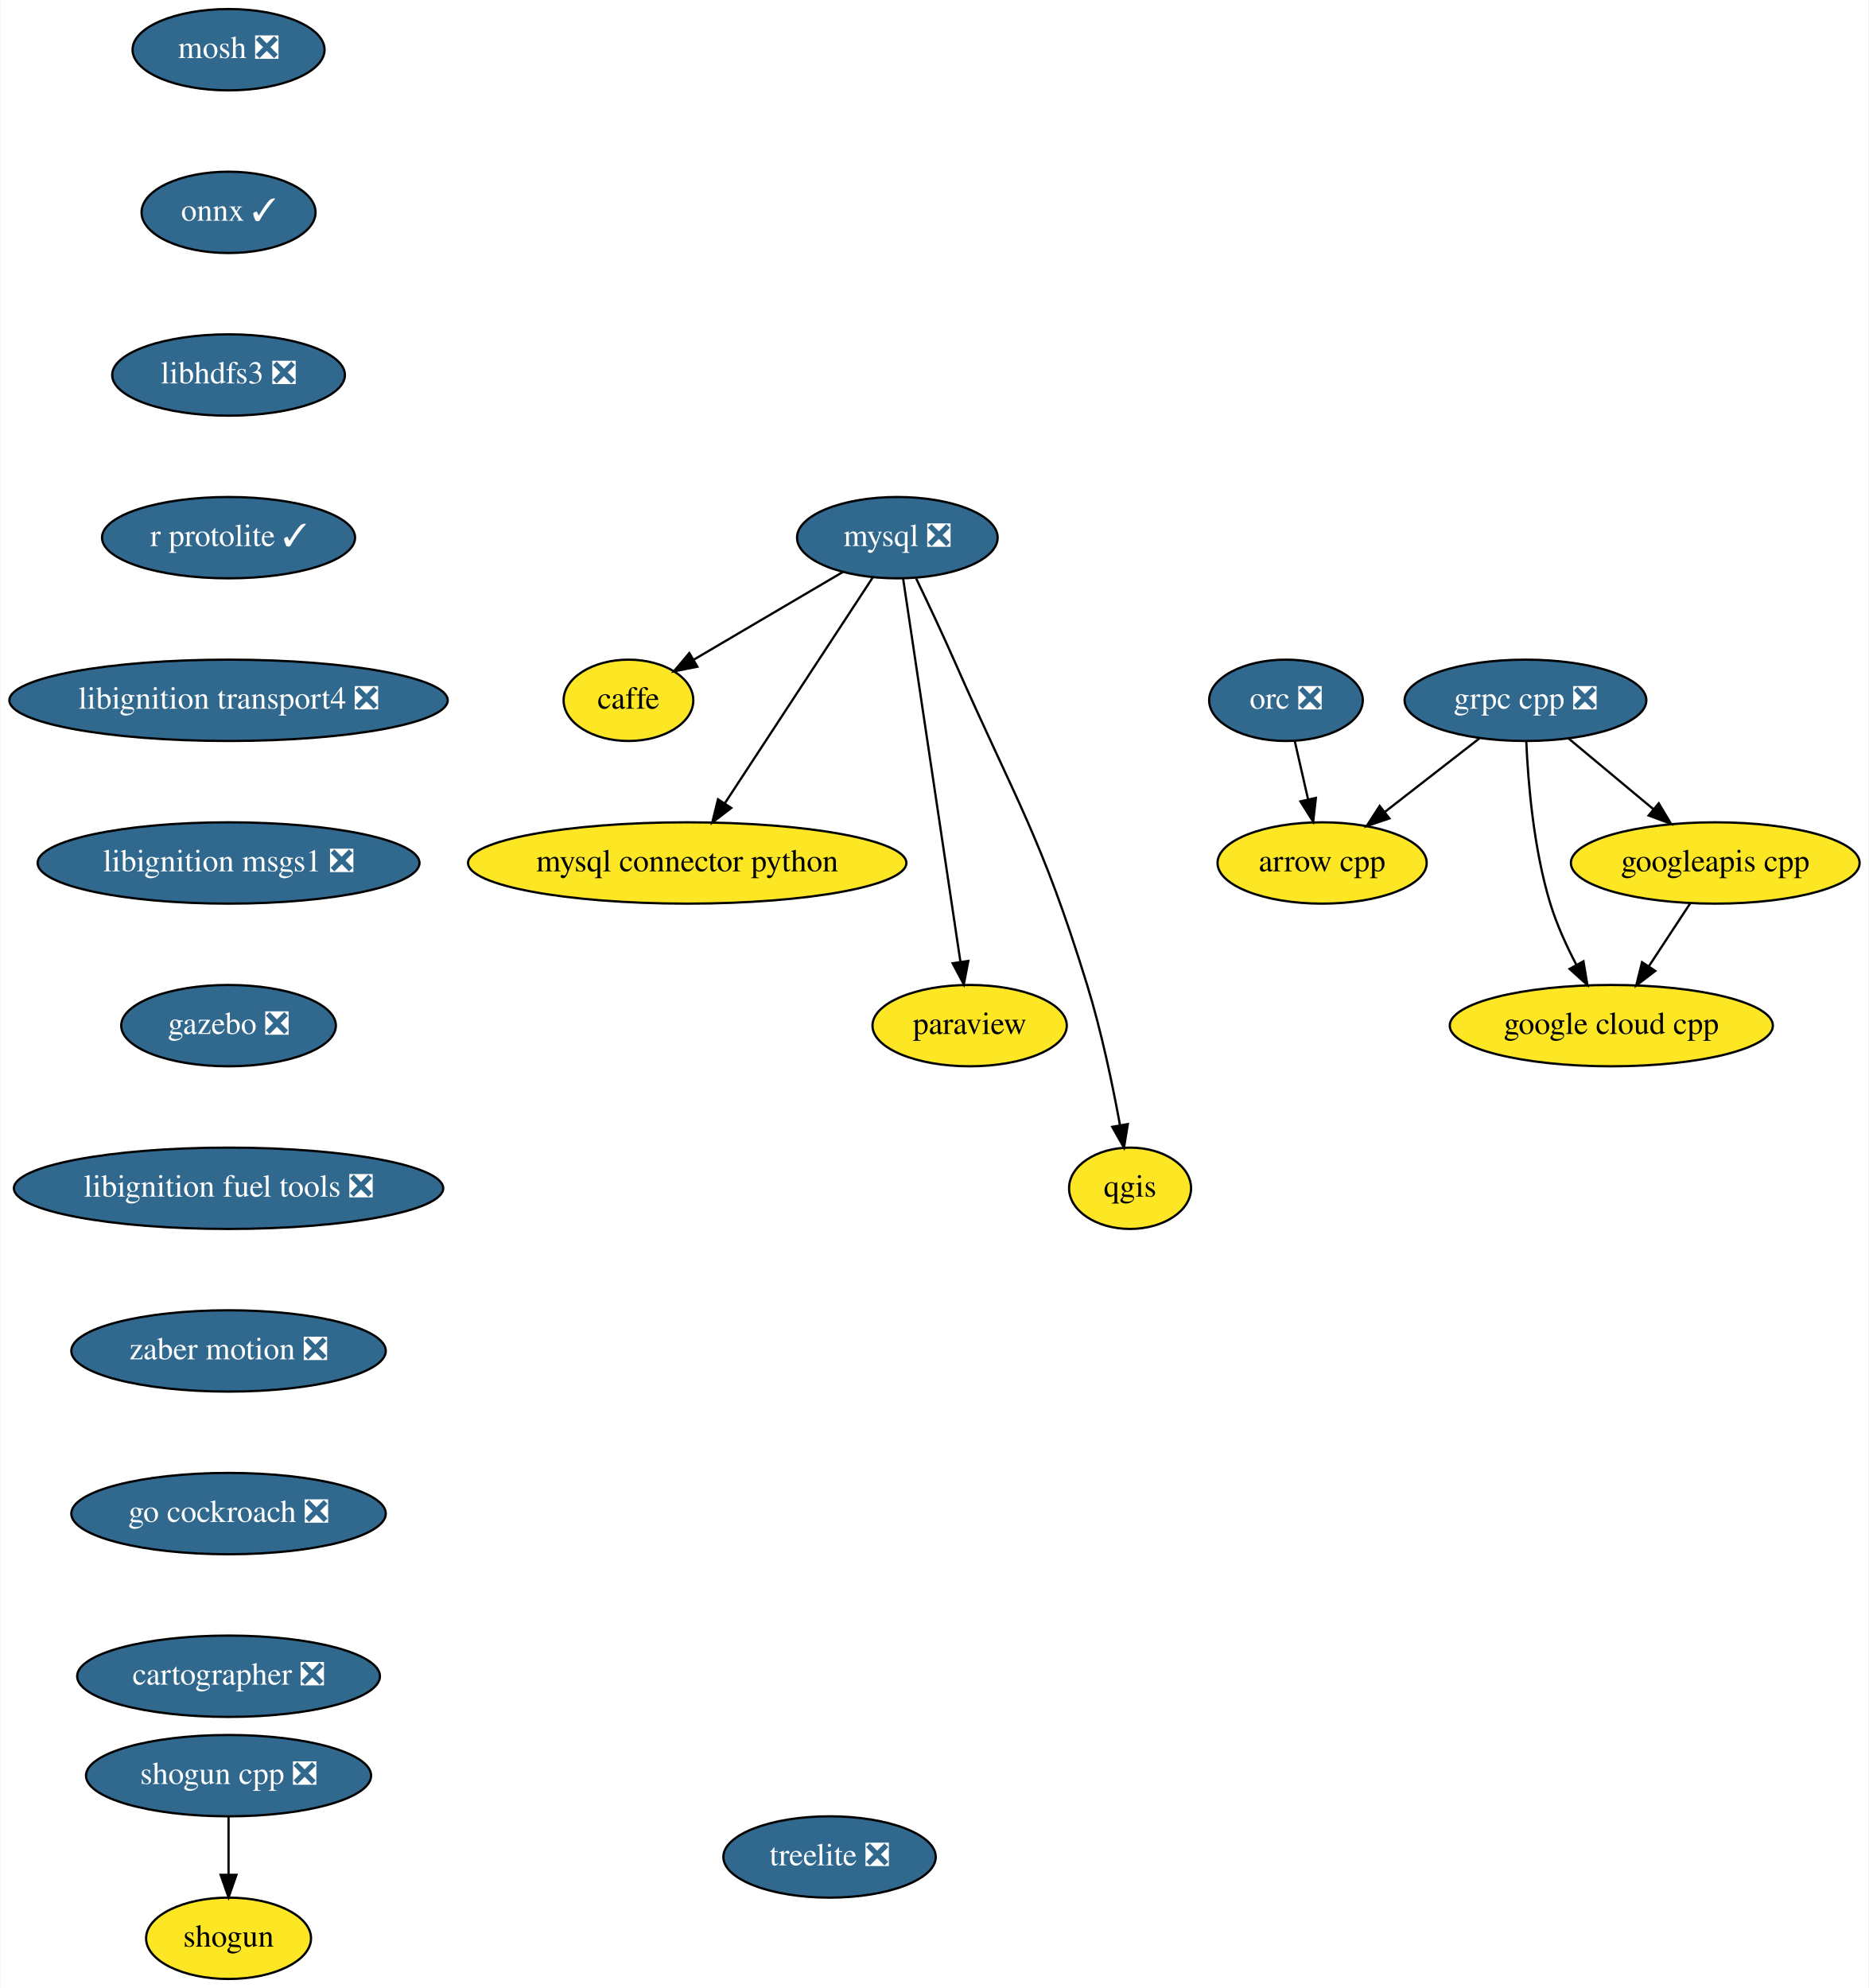
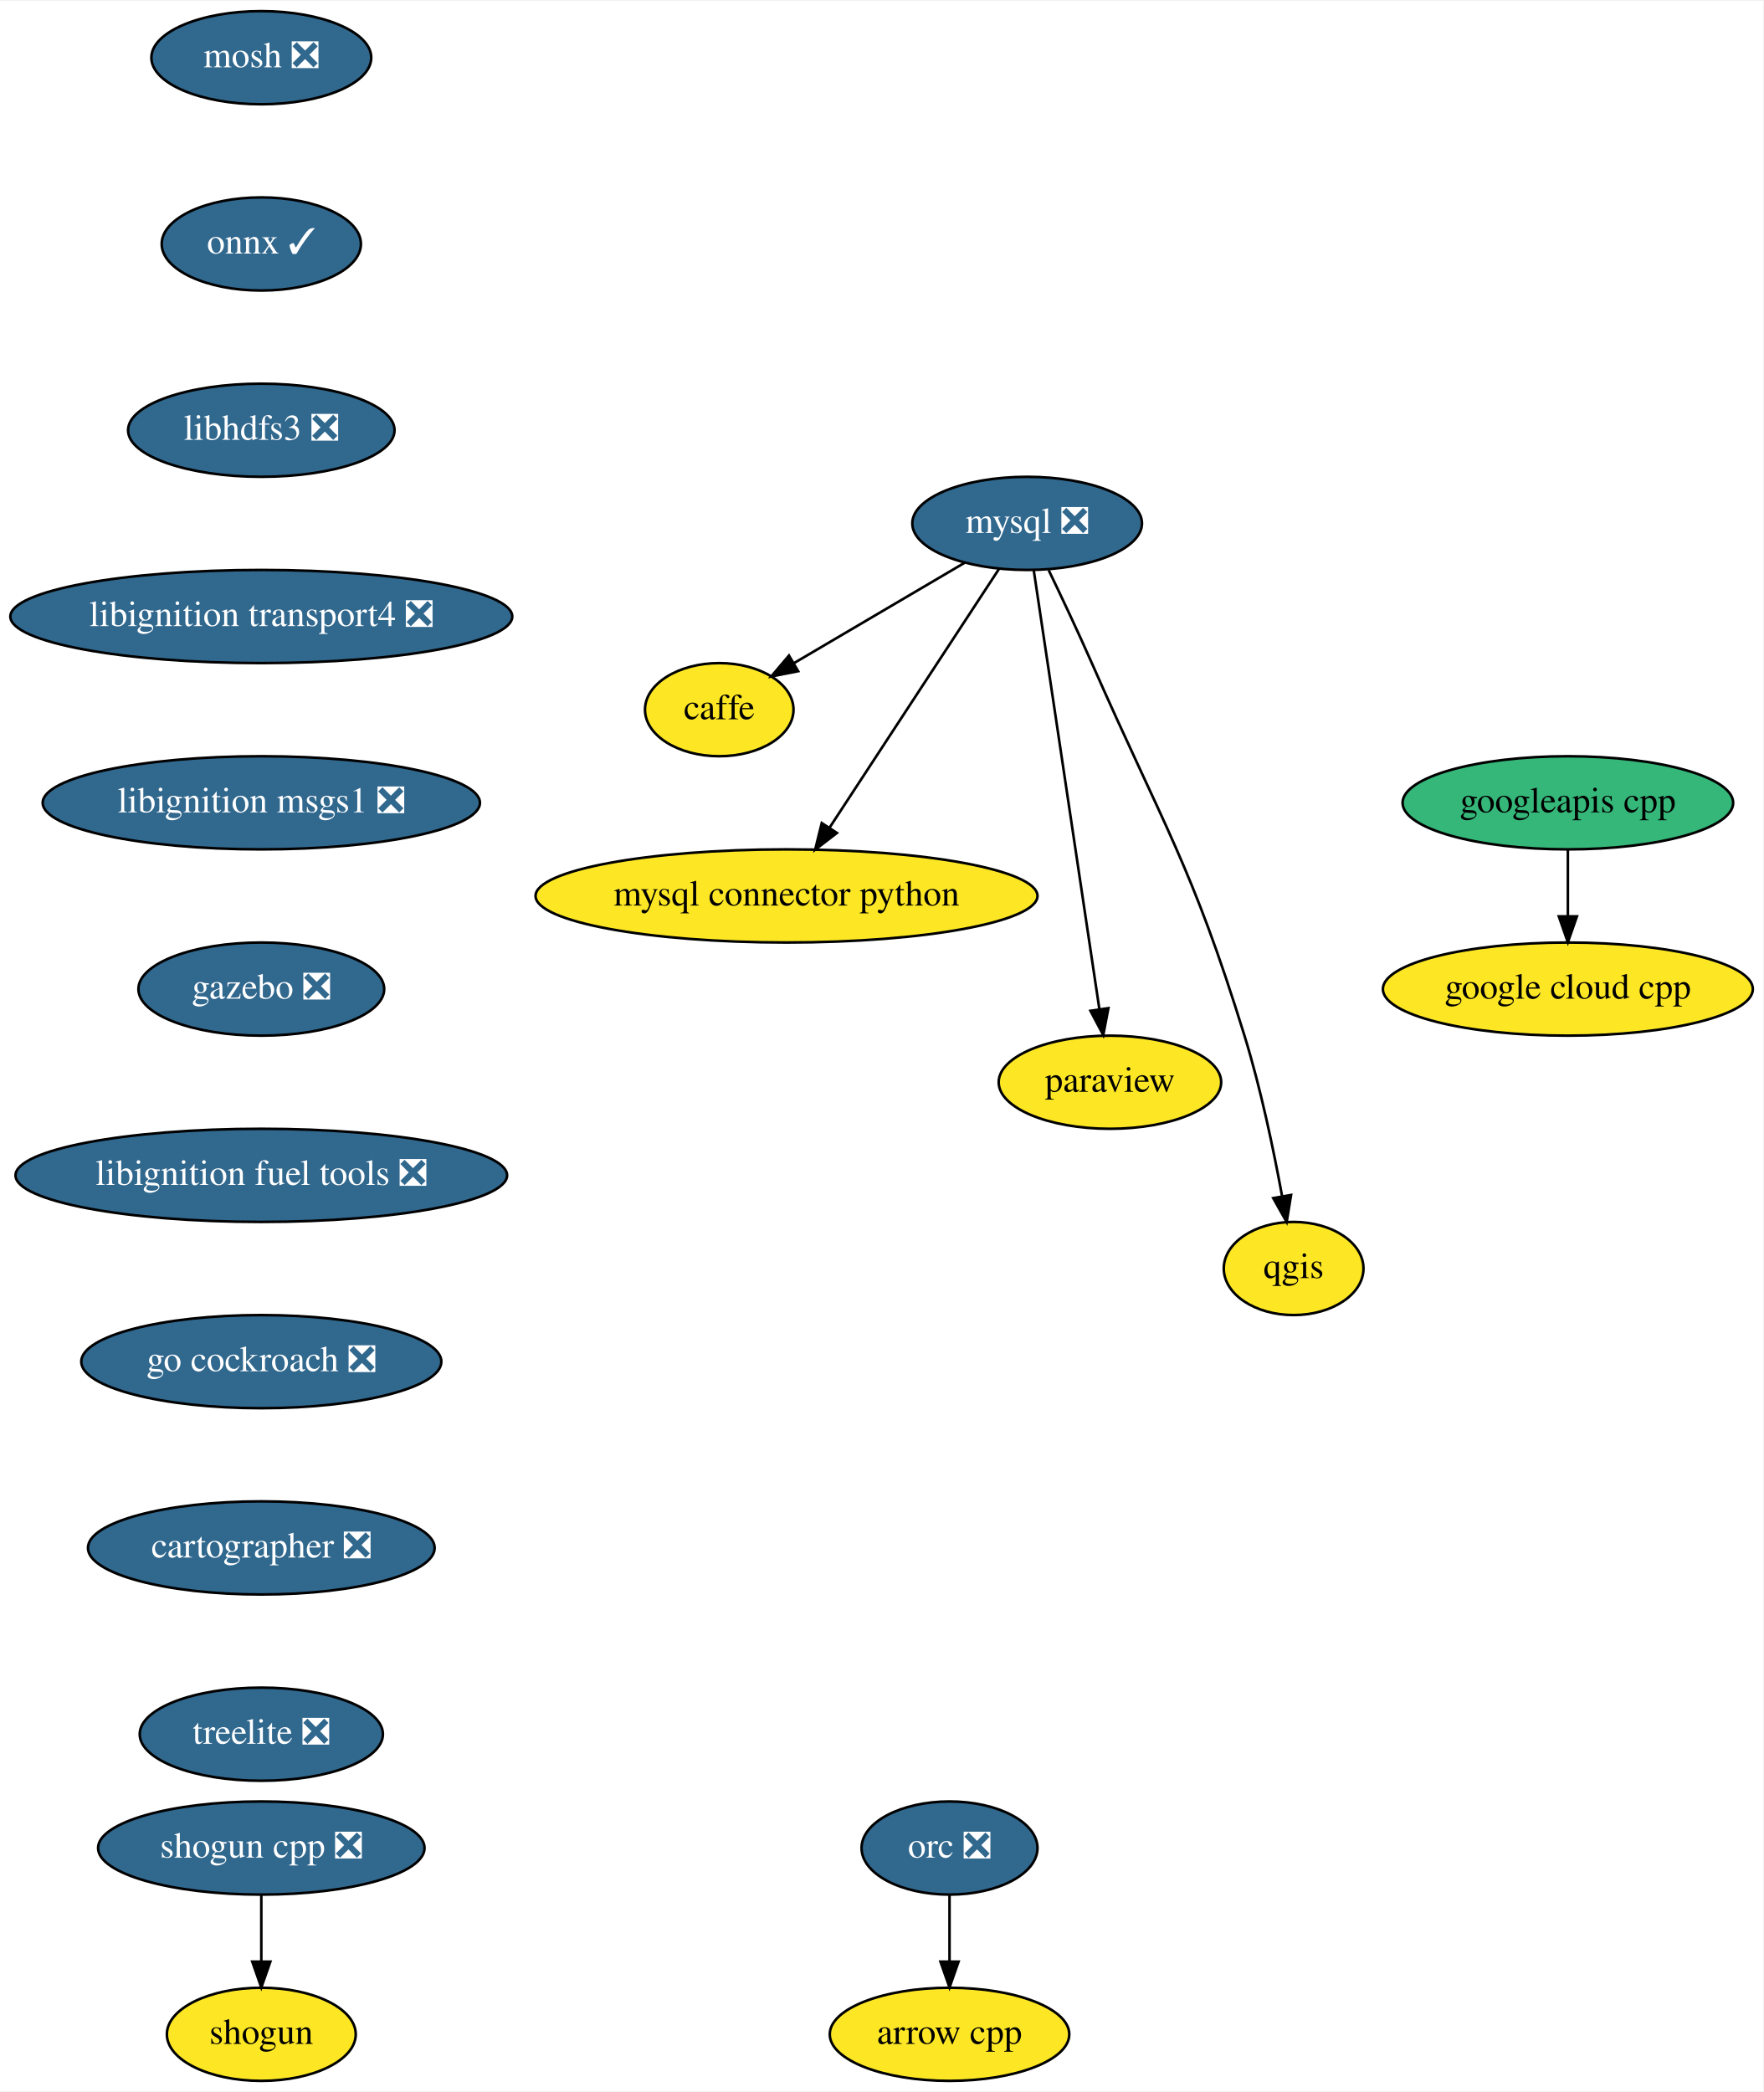
- <svg xmlns="http://www.w3.org/2000/svg" xmlns:xlink="http://www.w3.org/1999/xlink" width="827pt" height="880pt" viewBox="0.00 0.00 826.69 880.00">
-   <g id="graph0" class="graph" transform="scale(1 1) rotate(0) translate(4 876)">
-     <polygon fill="white" stroke="transparent" points="-4,4 -4,-876 822.69,-876 822.69,4 -4,4" />
+ <svg xmlns="http://www.w3.org/2000/svg" xmlns:xlink="http://www.w3.org/1999/xlink" width="681pt" height="808pt" viewBox="0.00 0.00 681.50 808.00">
+   <g id="graph0" class="graph" transform="scale(1 1) rotate(0) translate(4 804)">
+     <polygon fill="white" stroke="transparent" points="-4,4 -4,-804 677.5,-804 677.5,4 -4,4" />
    <g id="node1" class="node">
      <g id="a_node1">
        <a xlink:href="https://github.com/conda-forge/arrow-cpp-feedstock" xlink:title="arrow cpp">
-           <ellipse fill="#fde725" stroke="black" cx="581" cy="-494" rx="46.29" ry="18" />
-           <text text-anchor="middle" x="581" y="-490.3" font-family="Times,serif" font-size="14.00">arrow cpp</text>
+           <ellipse fill="#fde725" stroke="black" cx="363" cy="-18" rx="46.29" ry="18" />
+           <text text-anchor="middle" x="363" y="-14.3" font-family="Times,serif" font-size="14.00">arrow cpp</text>
        </a>
      </g>
    </g>
    <g id="node2" class="node">
      <g id="a_node2">
        <a xlink:href="https://github.com/conda-forge/caffe-feedstock" xlink:title="caffe">
-           <ellipse fill="#fde725" stroke="black" cx="274" cy="-566" rx="28.7" ry="18" />
-           <text text-anchor="middle" x="274" y="-562.3" font-family="Times,serif" font-size="14.00">caffe</text>
+           <ellipse fill="#fde725" stroke="black" cx="274" cy="-530" rx="28.7" ry="18" />
+           <text text-anchor="middle" x="274" y="-526.3" font-family="Times,serif" font-size="14.00">caffe</text>
        </a>
      </g>
    </g>
    <g id="node3" class="node">
      <g id="a_node3">
        <a xlink:href="https://github.com/conda-forge/mosh-feedstock/pull/17" xlink:title="mosh ❎">
-           <ellipse fill="#31688e" stroke="black" cx="97" cy="-854" rx="42.49" ry="18" />
-           <text text-anchor="middle" x="97" y="-850.3" font-family="Times,serif" font-size="14.00" fill="white">mosh ❎</text>
+           <ellipse fill="#31688e" stroke="black" cx="97" cy="-782" rx="42.49" ry="18" />
+           <text text-anchor="middle" x="97" y="-778.3" font-family="Times,serif" font-size="14.00" fill="white">mosh ❎</text>
        </a>
      </g>
    </g>
    <g id="node4" class="node">
      <g id="a_node4">
        <a xlink:href="https://github.com/conda-forge/onnx-feedstock/pull/46" xlink:title="onnx ✓">
-           <ellipse fill="#31688e" stroke="black" cx="97" cy="-782" rx="38.5" ry="18" />
-           <text text-anchor="middle" x="97" y="-778.3" font-family="Times,serif" font-size="14.00" fill="white">onnx ✓</text>
+           <ellipse fill="#31688e" stroke="black" cx="97" cy="-710" rx="38.5" ry="18" />
+           <text text-anchor="middle" x="97" y="-706.3" font-family="Times,serif" font-size="14.00" fill="white">onnx ✓</text>
        </a>
      </g>
    </g>
    <g id="node9" class="node">
      <g id="a_node9">
        <a xlink:href="https://github.com/conda-forge/libhdfs3-feedstock/pull/33" xlink:title="libhdfs3 ❎">
-           <ellipse fill="#31688e" stroke="black" cx="97" cy="-710" rx="51.5" ry="18" />
-           <text text-anchor="middle" x="97" y="-706.3" font-family="Times,serif" font-size="14.00" fill="white">libhdfs3 ❎</text>
+           <ellipse fill="#31688e" stroke="black" cx="97" cy="-638" rx="51.5" ry="18" />
+           <text text-anchor="middle" x="97" y="-634.3" font-family="Times,serif" font-size="14.00" fill="white">libhdfs3 ❎</text>
        </a>
      </g>
    </g>
    <g id="node5" class="node">
      <g id="a_node5">
        <a xlink:href="https://github.com/conda-forge/mysql-feedstock/pull/22" xlink:title="mysql ❎">
-           <ellipse fill="#31688e" stroke="black" cx="393" cy="-638" rx="44.39" ry="18" />
-           <text text-anchor="middle" x="393" y="-634.3" font-family="Times,serif" font-size="14.00" fill="white">mysql ❎</text>
+           <ellipse fill="#31688e" stroke="black" cx="393" cy="-602" rx="44.39" ry="18" />
+           <text text-anchor="middle" x="393" y="-598.3" font-family="Times,serif" font-size="14.00" fill="white">mysql ❎</text>
        </a>
      </g>
    </g>
    <g id="edge2" class="edge">
-       <path fill="none" stroke="black" d="M368.92,-622.83C349.84,-611.61 323.11,-595.89 302.88,-583.99" />
-       <polygon fill="black" stroke="black" points="304.49,-580.87 294.09,-578.82 300.94,-586.91 304.49,-580.87" />
+       <path fill="none" stroke="black" d="M368.92,-586.83C349.84,-575.61 323.11,-559.89 302.88,-547.99" />
+       <polygon fill="black" stroke="black" points="304.49,-544.87 294.09,-542.82 300.94,-550.91 304.49,-544.87" />
    </g>
    <g id="node6" class="node">
      <g id="a_node6">
        <a xlink:href="https://github.com/conda-forge/mysql-connector-python-feedstock" xlink:title="mysql connector python">
-           <ellipse fill="#fde725" stroke="black" cx="300" cy="-494" rx="97" ry="18" />
-           <text text-anchor="middle" x="300" y="-490.3" font-family="Times,serif" font-size="14.00">mysql connector python</text>
+           <ellipse fill="#fde725" stroke="black" cx="300" cy="-458" rx="97" ry="18" />
+           <text text-anchor="middle" x="300" y="-454.3" font-family="Times,serif" font-size="14.00">mysql connector python</text>
        </a>
      </g>
    </g>
    <g id="edge3" class="edge">
-       <path fill="none" stroke="black" d="M382.15,-620.43C366,-595.77 335.5,-549.2 316.55,-520.27" />
-       <polygon fill="black" stroke="black" points="319.48,-518.35 311.07,-511.9 313.62,-522.18 319.48,-518.35" />
+       <path fill="none" stroke="black" d="M382.15,-584.43C366,-559.77 335.5,-513.2 316.55,-484.27" />
+       <polygon fill="black" stroke="black" points="319.48,-482.35 311.07,-475.9 313.62,-486.18 319.48,-482.35" />
    </g>
    <g id="node7" class="node">
      <g id="a_node7">
        <a xlink:href="https://github.com/conda-forge/paraview-feedstock" xlink:title="paraview">
-           <ellipse fill="#fde725" stroke="black" cx="425" cy="-422" rx="43" ry="18" />
-           <text text-anchor="middle" x="425" y="-418.3" font-family="Times,serif" font-size="14.00">paraview</text>
+           <ellipse fill="#fde725" stroke="black" cx="425" cy="-386" rx="43" ry="18" />
+           <text text-anchor="middle" x="425" y="-382.3" font-family="Times,serif" font-size="14.00">paraview</text>
        </a>
      </g>
    </g>
    <g id="edge4" class="edge">
-       <path fill="none" stroke="black" d="M395.56,-619.85C401.1,-582.83 414.21,-495.18 420.9,-450.39" />
-       <polygon fill="black" stroke="black" points="424.41,-450.64 422.42,-440.23 417.48,-449.6 424.41,-450.64" />
+       <path fill="none" stroke="black" d="M395.56,-583.85C401.1,-546.83 414.21,-459.18 420.9,-414.39" />
+       <polygon fill="black" stroke="black" points="424.41,-414.64 422.42,-404.23 417.48,-413.6 424.41,-414.64" />
    </g>
    <g id="node8" class="node">
      <g id="a_node8">
        <a xlink:href="https://github.com/conda-forge/qgis-feedstock" xlink:title="qgis">
-           <ellipse fill="#fde725" stroke="black" cx="496" cy="-350" rx="27" ry="18" />
-           <text text-anchor="middle" x="496" y="-346.3" font-family="Times,serif" font-size="14.00">qgis</text>
+           <ellipse fill="#fde725" stroke="black" cx="496" cy="-314" rx="27" ry="18" />
+           <text text-anchor="middle" x="496" y="-310.3" font-family="Times,serif" font-size="14.00">qgis</text>
        </a>
      </g>
    </g>
    <g id="edge5" class="edge">
-       <path fill="none" stroke="black" d="M401.33,-619.92C406.31,-609.58 412.67,-596.1 418,-584 445.87,-520.7 456.59,-506.08 477,-440 483.32,-419.53 488.28,-395.77 491.54,-377.95" />
-       <polygon fill="black" stroke="black" points="495.01,-378.42 493.31,-367.96 488.12,-377.2 495.01,-378.42" />
+       <path fill="none" stroke="black" d="M401.33,-583.92C406.31,-573.58 412.67,-560.1 418,-548 445.87,-484.7 456.59,-470.08 477,-404 483.32,-383.53 488.28,-359.77 491.54,-341.95" />
+       <polygon fill="black" stroke="black" points="495.01,-342.42 493.31,-331.96 488.12,-341.2 495.01,-342.42" />
    </g>
    <g id="node12" class="node">
      <g id="a_node12">
-         <a xlink:href="https://github.com/conda-forge/r-protolite-feedstock/pull/14" xlink:title="r protolite ✓">
-           <ellipse fill="#31688e" stroke="black" cx="97" cy="-638" rx="56" ry="18" />
-           <text text-anchor="middle" x="97" y="-634.3" font-family="Times,serif" font-size="14.00" fill="white">r protolite ✓</text>
+         <a xlink:href="https://github.com/conda-forge/libignition-transport4-feedstock/pull/8" xlink:title="libignition transport4 ❎">
+           <ellipse fill="#31688e" stroke="black" cx="97" cy="-566" rx="97" ry="18" />
+           <text text-anchor="middle" x="97" y="-562.3" font-family="Times,serif" font-size="14.00" fill="white">libignition transport4 ❎</text>
        </a>
      </g>
    </g>
    <g id="node10" class="node">
      <g id="a_node10">
        <a xlink:href="https://github.com/conda-forge/shogun-feedstock" xlink:title="shogun">
          <ellipse fill="#fde725" stroke="black" cx="97" cy="-18" rx="36.5" ry="18" />
          <text text-anchor="middle" x="97" y="-14.3" font-family="Times,serif" font-size="14.00">shogun</text>
        </a>
      </g>
    </g>
    <g id="node11" class="node">
      <g id="a_node11">
        <a xlink:href="https://github.com/conda-forge/shogun-cpp-feedstock/pull/41" xlink:title="shogun cpp ❎">
          <ellipse fill="#31688e" stroke="black" cx="97" cy="-90" rx="63.09" ry="18" />
          <text text-anchor="middle" x="97" y="-86.3" font-family="Times,serif" font-size="14.00" fill="white">shogun cpp ❎</text>
        </a>
      </g>
    </g>
    <g id="edge7" class="edge">
      <path fill="none" stroke="black" d="M97,-71.7C97,-63.98 97,-54.71 97,-46.11" />
      <polygon fill="black" stroke="black" points="100.5,-46.1 97,-36.1 93.5,-46.1 100.5,-46.1" />
    </g>
-     <g id="node13" class="node">
-       <g id="a_node13">
-         <a xlink:href="https://github.com/conda-forge/libignition-transport4-feedstock/pull/8" xlink:title="libignition transport4 ❎">
-           <ellipse fill="#31688e" stroke="black" cx="97" cy="-566" rx="97" ry="18" />
-           <text text-anchor="middle" x="97" y="-562.3" font-family="Times,serif" font-size="14.00" fill="white">libignition transport4 ❎</text>
-         </a>
-       </g>
-     </g>
-     <g id="node18" class="node">
-       <g id="a_node18">
+     <g id="node14" class="node">
+       <g id="a_node14">
        <a xlink:href="https://github.com/conda-forge/libignition-msgs1-feedstock/pull/9" xlink:title="libignition msgs1 ❎">
          <ellipse fill="#31688e" stroke="black" cx="97" cy="-494" rx="84.5" ry="18" />
          <text text-anchor="middle" x="97" y="-490.3" font-family="Times,serif" font-size="14.00" fill="white">libignition msgs1 ❎</text>
        </a>
      </g>
    </g>
-     <g id="node14" class="node">
-       <g id="a_node14">
-         <a xlink:href="https://github.com/conda-forge/grpc-cpp-feedstock/pull/72" xlink:title="grpc cpp ❎">
-           <ellipse fill="#31688e" stroke="black" cx="671" cy="-566" rx="53.5" ry="18" />
-           <text text-anchor="middle" x="671" y="-562.3" font-family="Times,serif" font-size="14.00" fill="white">grpc cpp ❎</text>
-         </a>
-       </g>
-     </g>
-     <g id="edge10" class="edge">
-       <path fill="none" stroke="black" d="M650.58,-549.12C638.21,-539.5 622.27,-527.1 608.76,-516.59" />
-       <polygon fill="black" stroke="black" points="610.77,-513.72 600.72,-510.34 606.47,-519.24 610.77,-513.72" />
+     <g id="node13" class="node">
+       <g id="a_node13">
+         <a xlink:href="https://github.com/conda-forge/orc-feedstock/pull/19" xlink:title="orc ❎">
+           <ellipse fill="#31688e" stroke="black" cx="363" cy="-90" rx="34" ry="18" />
+           <text text-anchor="middle" x="363" y="-86.3" font-family="Times,serif" font-size="14.00" fill="white">orc ❎</text>
+         </a>
+       </g>
+     </g>
+     <g id="edge9" class="edge">
+       <path fill="none" stroke="black" d="M363,-71.7C363,-63.98 363,-54.71 363,-46.11" />
+       <polygon fill="black" stroke="black" points="366.5,-46.1 363,-36.1 359.5,-46.1 366.5,-46.1" />
    </g>
    <g id="node15" class="node">
      <g id="a_node15">
-         <a xlink:href="https://github.com/conda-forge/google-cloud-cpp-feedstock" xlink:title="google cloud cpp">
-           <ellipse fill="#fde725" stroke="black" cx="709" cy="-422" rx="71.5" ry="18" />
-           <text text-anchor="middle" x="709" y="-418.3" font-family="Times,serif" font-size="14.00">google cloud cpp</text>
-         </a>
-       </g>
-     </g>
-     <g id="edge11" class="edge">
-       <path fill="none" stroke="black" d="M671.36,-547.9C672.14,-529.71 674.57,-500.27 682,-476 684.81,-466.82 689.14,-457.31 693.52,-448.93" />
-       <polygon fill="black" stroke="black" points="696.67,-450.47 698.4,-440.02 690.53,-447.11 696.67,-450.47" />
-     </g>
-     <g id="node16" class="node">
-       <g id="a_node16">
-         <a xlink:href="https://github.com/conda-forge/googleapis-cpp-feedstock" xlink:title="googleapis cpp">
-           <ellipse fill="#fde725" stroke="black" cx="755" cy="-494" rx="63.89" ry="18" />
-           <text text-anchor="middle" x="755" y="-490.3" font-family="Times,serif" font-size="14.00">googleapis cpp</text>
-         </a>
-       </g>
-     </g>
-     <g id="edge12" class="edge">
-       <path fill="none" stroke="black" d="M690.06,-549.12C701.18,-539.85 715.39,-528.01 727.68,-517.76" />
-       <polygon fill="black" stroke="black" points="729.99,-520.4 735.43,-511.31 725.51,-515.02 729.99,-520.4" />
-     </g>
-     <g id="edge13" class="edge">
-       <path fill="none" stroke="black" d="M743.86,-476.05C738.38,-467.71 731.67,-457.49 725.59,-448.25" />
-       <polygon fill="black" stroke="black" points="728.45,-446.22 720.03,-439.79 722.6,-450.07 728.45,-446.22" />
-     </g>
-     <g id="node17" class="node">
-       <g id="a_node17">
-         <a xlink:href="https://github.com/conda-forge/orc-feedstock/pull/19" xlink:title="orc ❎">
-           <ellipse fill="#31688e" stroke="black" cx="565" cy="-566" rx="34" ry="18" />
-           <text text-anchor="middle" x="565" y="-562.3" font-family="Times,serif" font-size="14.00" fill="white">orc ❎</text>
-         </a>
-       </g>
-     </g>
-     <g id="edge14" class="edge">
-       <path fill="none" stroke="black" d="M568.87,-548.05C570.65,-540.26 572.81,-530.82 574.81,-522.08" />
-       <polygon fill="black" stroke="black" points="578.24,-522.8 577.05,-512.28 571.41,-521.24 578.24,-522.8" />
-     </g>
-     <g id="node19" class="node">
-       <g id="a_node19">
        <a xlink:href="https://github.com/conda-forge/gazebo-feedstock/pull/24" xlink:title="gazebo ❎">
          <ellipse fill="#31688e" stroke="black" cx="97" cy="-422" rx="47.5" ry="18" />
          <text text-anchor="middle" x="97" y="-418.3" font-family="Times,serif" font-size="14.00" fill="white">gazebo ❎</text>
        </a>
      </g>
    </g>
-     <g id="node20" class="node">
-       <g id="a_node20">
+     <g id="node16" class="node">
+       <g id="a_node16">
        <a xlink:href="https://github.com/conda-forge/libignition-fuel-tools-feedstock/pull/7" xlink:title="libignition fuel tools ❎">
          <ellipse fill="#31688e" stroke="black" cx="97" cy="-350" rx="95" ry="18" />
          <text text-anchor="middle" x="97" y="-346.3" font-family="Times,serif" font-size="14.00" fill="white">libignition fuel tools ❎</text>
        </a>
      </g>
    </g>
+     <g id="node17" class="node">
+       <g id="a_node17">
+         <a xlink:href="https://github.com/conda-forge/go-cockroach-feedstock/pull/13" xlink:title="go cockroach ❎">
+           <ellipse fill="#31688e" stroke="black" cx="97" cy="-278" rx="69.59" ry="18" />
+           <text text-anchor="middle" x="97" y="-274.3" font-family="Times,serif" font-size="14.00" fill="white">go cockroach ❎</text>
+         </a>
+       </g>
+     </g>
+     <g id="node20" class="node">
+       <g id="a_node20">
+         <a xlink:href="https://github.com/conda-forge/cartographer-feedstock/pull/3" xlink:title="cartographer ❎">
+           <ellipse fill="#31688e" stroke="black" cx="97" cy="-206" rx="67" ry="18" />
+           <text text-anchor="middle" x="97" y="-202.3" font-family="Times,serif" font-size="14.00" fill="white">cartographer ❎</text>
+         </a>
+       </g>
+     </g>
+     <g id="node18" class="node">
+       <g id="a_node18">
+         <a xlink:href="https://github.com/conda-forge/google-cloud-cpp-feedstock" xlink:title="google cloud cpp">
+           <ellipse fill="#fde725" stroke="black" cx="602" cy="-422" rx="71.5" ry="18" />
+           <text text-anchor="middle" x="602" y="-418.3" font-family="Times,serif" font-size="14.00">google cloud cpp</text>
+         </a>
+       </g>
+     </g>
+     <g id="node19" class="node">
+       <g id="a_node19">
+         <a xlink:href="https://github.com/conda-forge/googleapis-cpp-feedstock" xlink:title="googleapis cpp">
+           <ellipse fill="#35b779" stroke="black" cx="602" cy="-494" rx="63.89" ry="18" />
+           <text text-anchor="middle" x="602" y="-490.3" font-family="Times,serif" font-size="14.00">googleapis cpp</text>
+         </a>
+       </g>
+     </g>
+     <g id="edge14" class="edge">
+       <path fill="none" stroke="black" d="M602,-475.7C602,-467.98 602,-458.71 602,-450.11" />
+       <polygon fill="black" stroke="black" points="605.5,-450.1 602,-440.1 598.5,-450.1 605.5,-450.1" />
+     </g>
    <g id="node21" class="node">
      <g id="a_node21">
-         <a xlink:href="https://github.com/conda-forge/zaber-motion-feedstock/pull/17" xlink:title="zaber motion ❎">
-           <ellipse fill="#31688e" stroke="black" cx="97" cy="-278" rx="69.59" ry="18" />
-           <text text-anchor="middle" x="97" y="-274.3" font-family="Times,serif" font-size="14.00" fill="white">zaber motion ❎</text>
-         </a>
-       </g>
-     </g>
-     <g id="node22" class="node">
-       <g id="a_node22">
-         <a xlink:href="https://github.com/conda-forge/go-cockroach-feedstock/pull/13" xlink:title="go cockroach ❎">
-           <ellipse fill="#31688e" stroke="black" cx="97" cy="-206" rx="69.59" ry="18" />
-           <text text-anchor="middle" x="97" y="-202.3" font-family="Times,serif" font-size="14.00" fill="white">go cockroach ❎</text>
-         </a>
-       </g>
-     </g>
-     <g id="node23" class="node">
-       <g id="a_node23">
-         <a xlink:href="https://github.com/conda-forge/cartographer-feedstock/pull/3" xlink:title="cartographer ❎">
-           <ellipse fill="#31688e" stroke="black" cx="97" cy="-134" rx="67" ry="18" />
-           <text text-anchor="middle" x="97" y="-130.3" font-family="Times,serif" font-size="14.00" fill="white">cartographer ❎</text>
-         </a>
-       </g>
-     </g>
-     <g id="node24" class="node">
-       <g id="a_node24">
        <a xlink:href="https://github.com/conda-forge/treelite-feedstock/pull/10" xlink:title="treelite ❎">
-           <ellipse fill="#31688e" stroke="black" cx="363" cy="-54" rx="47" ry="18" />
-           <text text-anchor="middle" x="363" y="-50.3" font-family="Times,serif" font-size="14.00" fill="white">treelite ❎</text>
+           <ellipse fill="#31688e" stroke="black" cx="97" cy="-134" rx="47" ry="18" />
+           <text text-anchor="middle" x="97" y="-130.3" font-family="Times,serif" font-size="14.00" fill="white">treelite ❎</text>
        </a>
      </g>
    </g>
  </g>
</svg>
